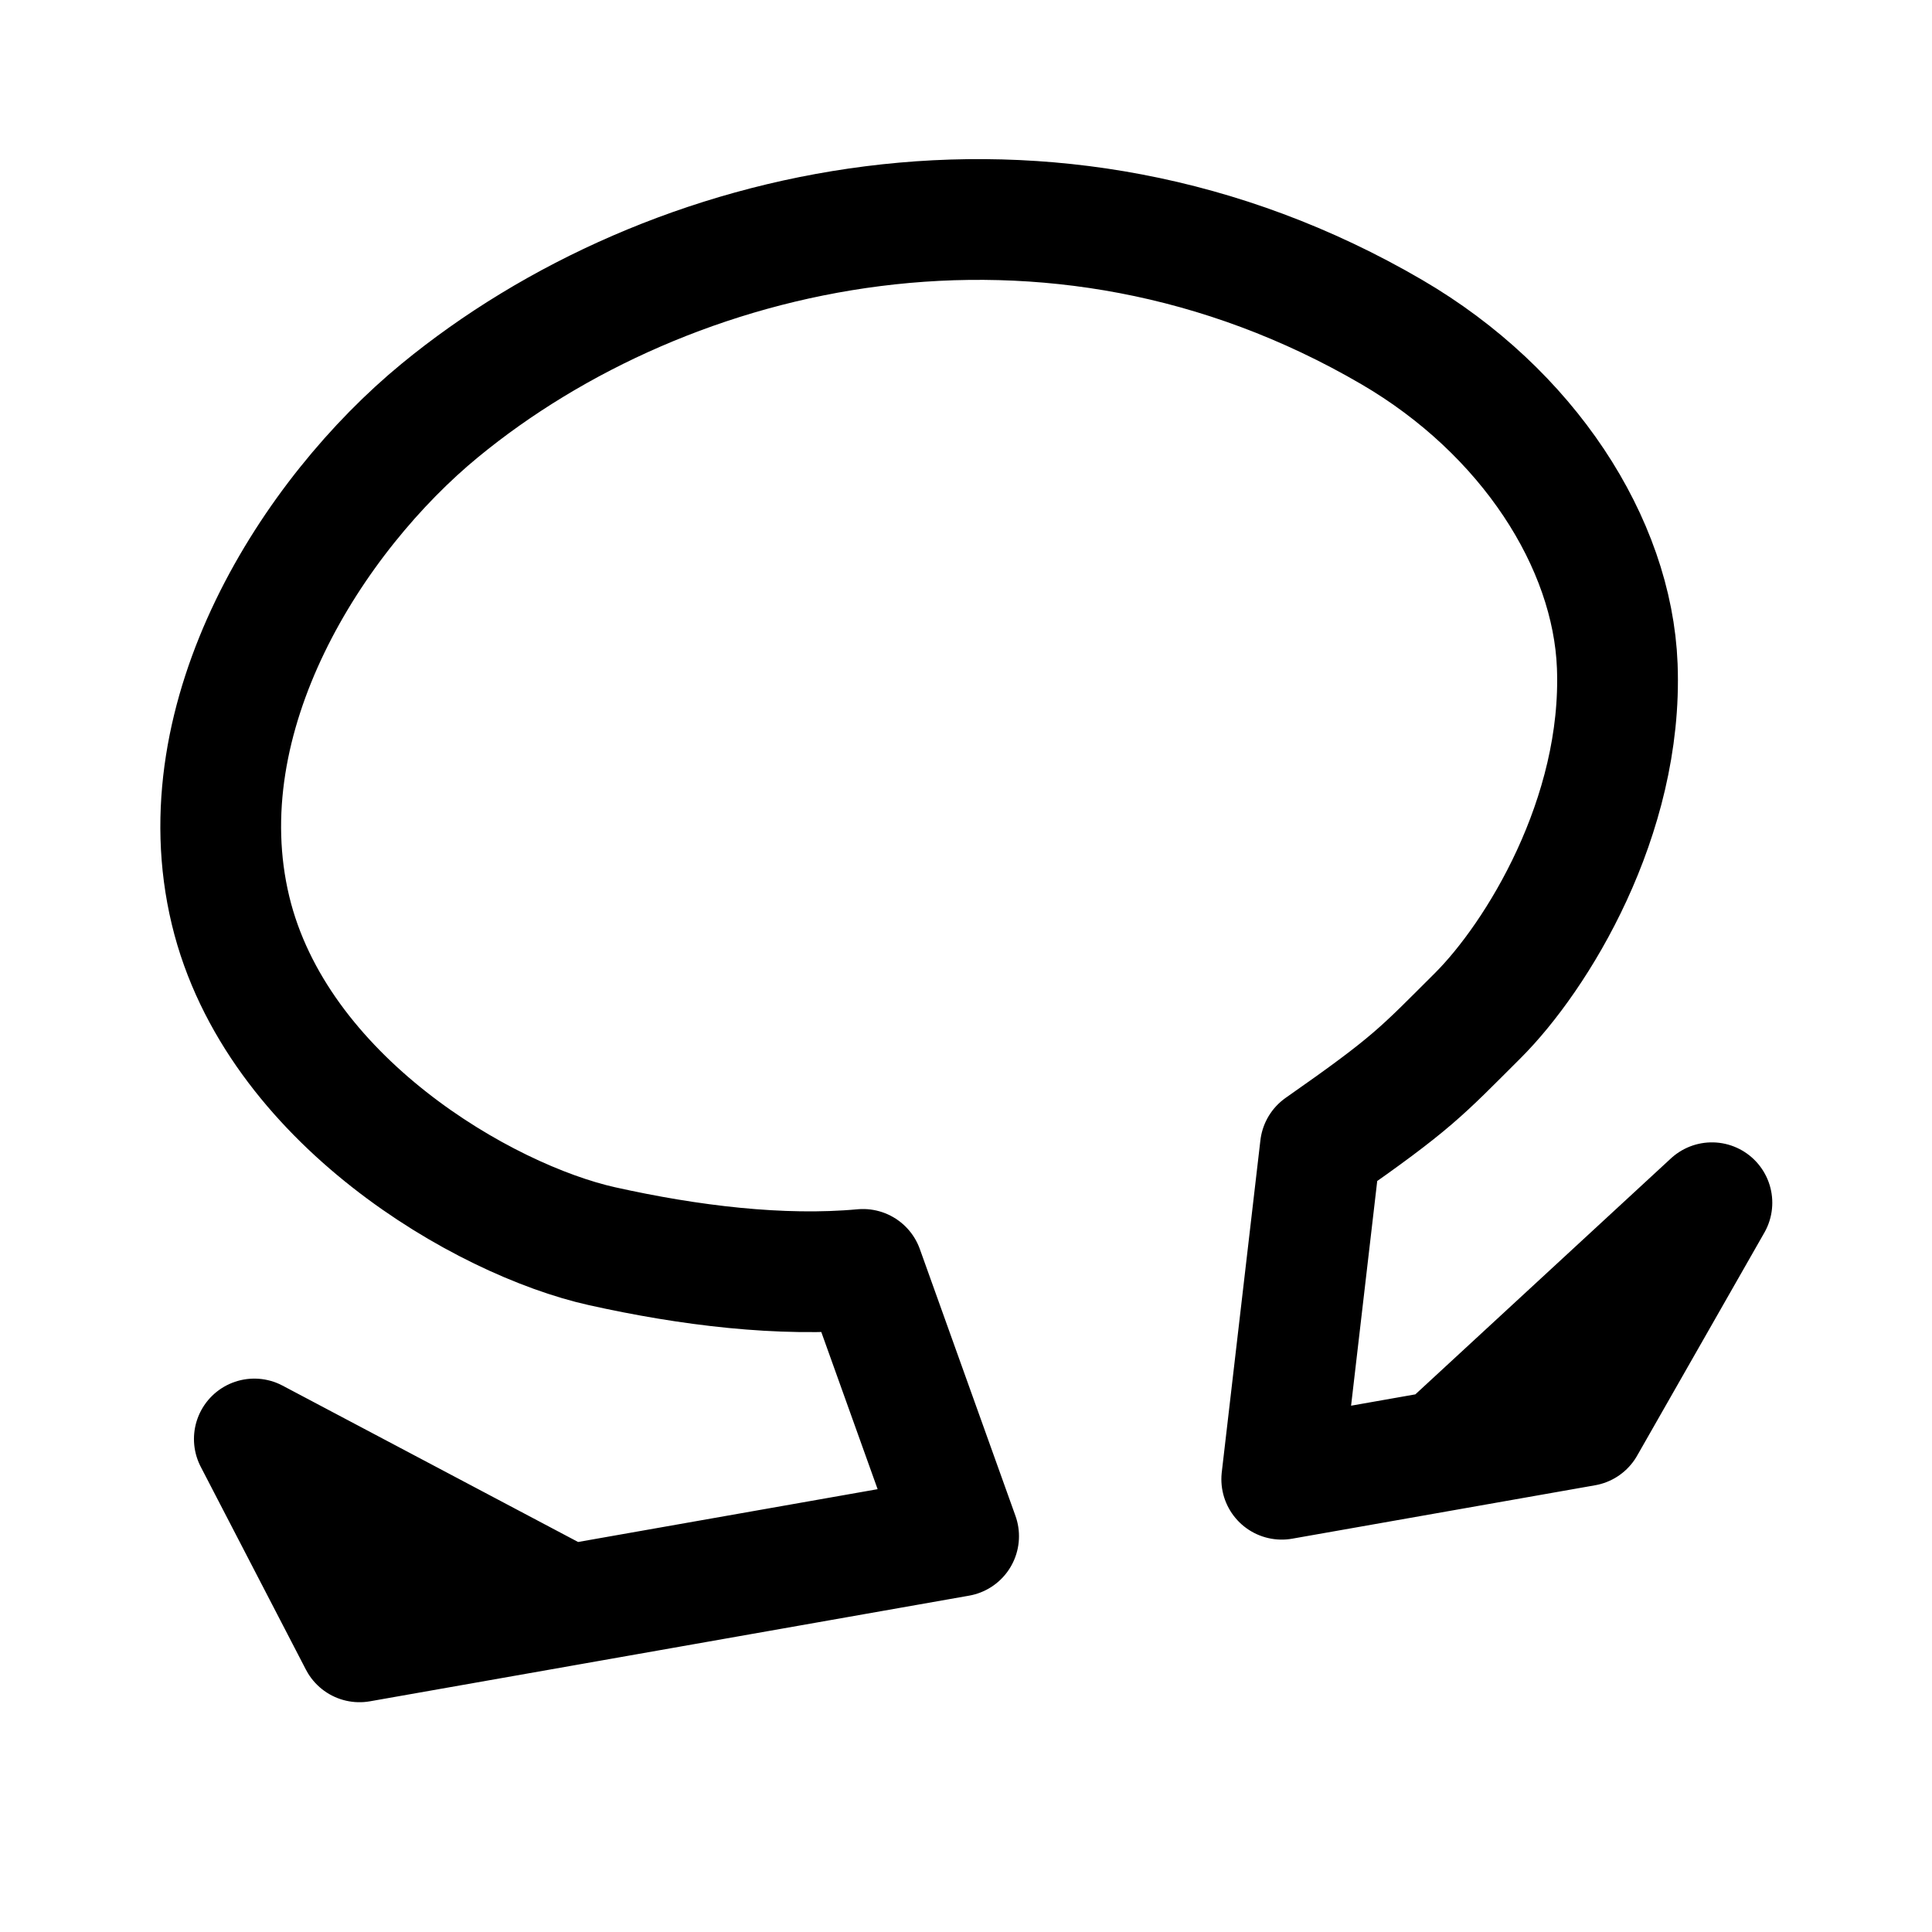
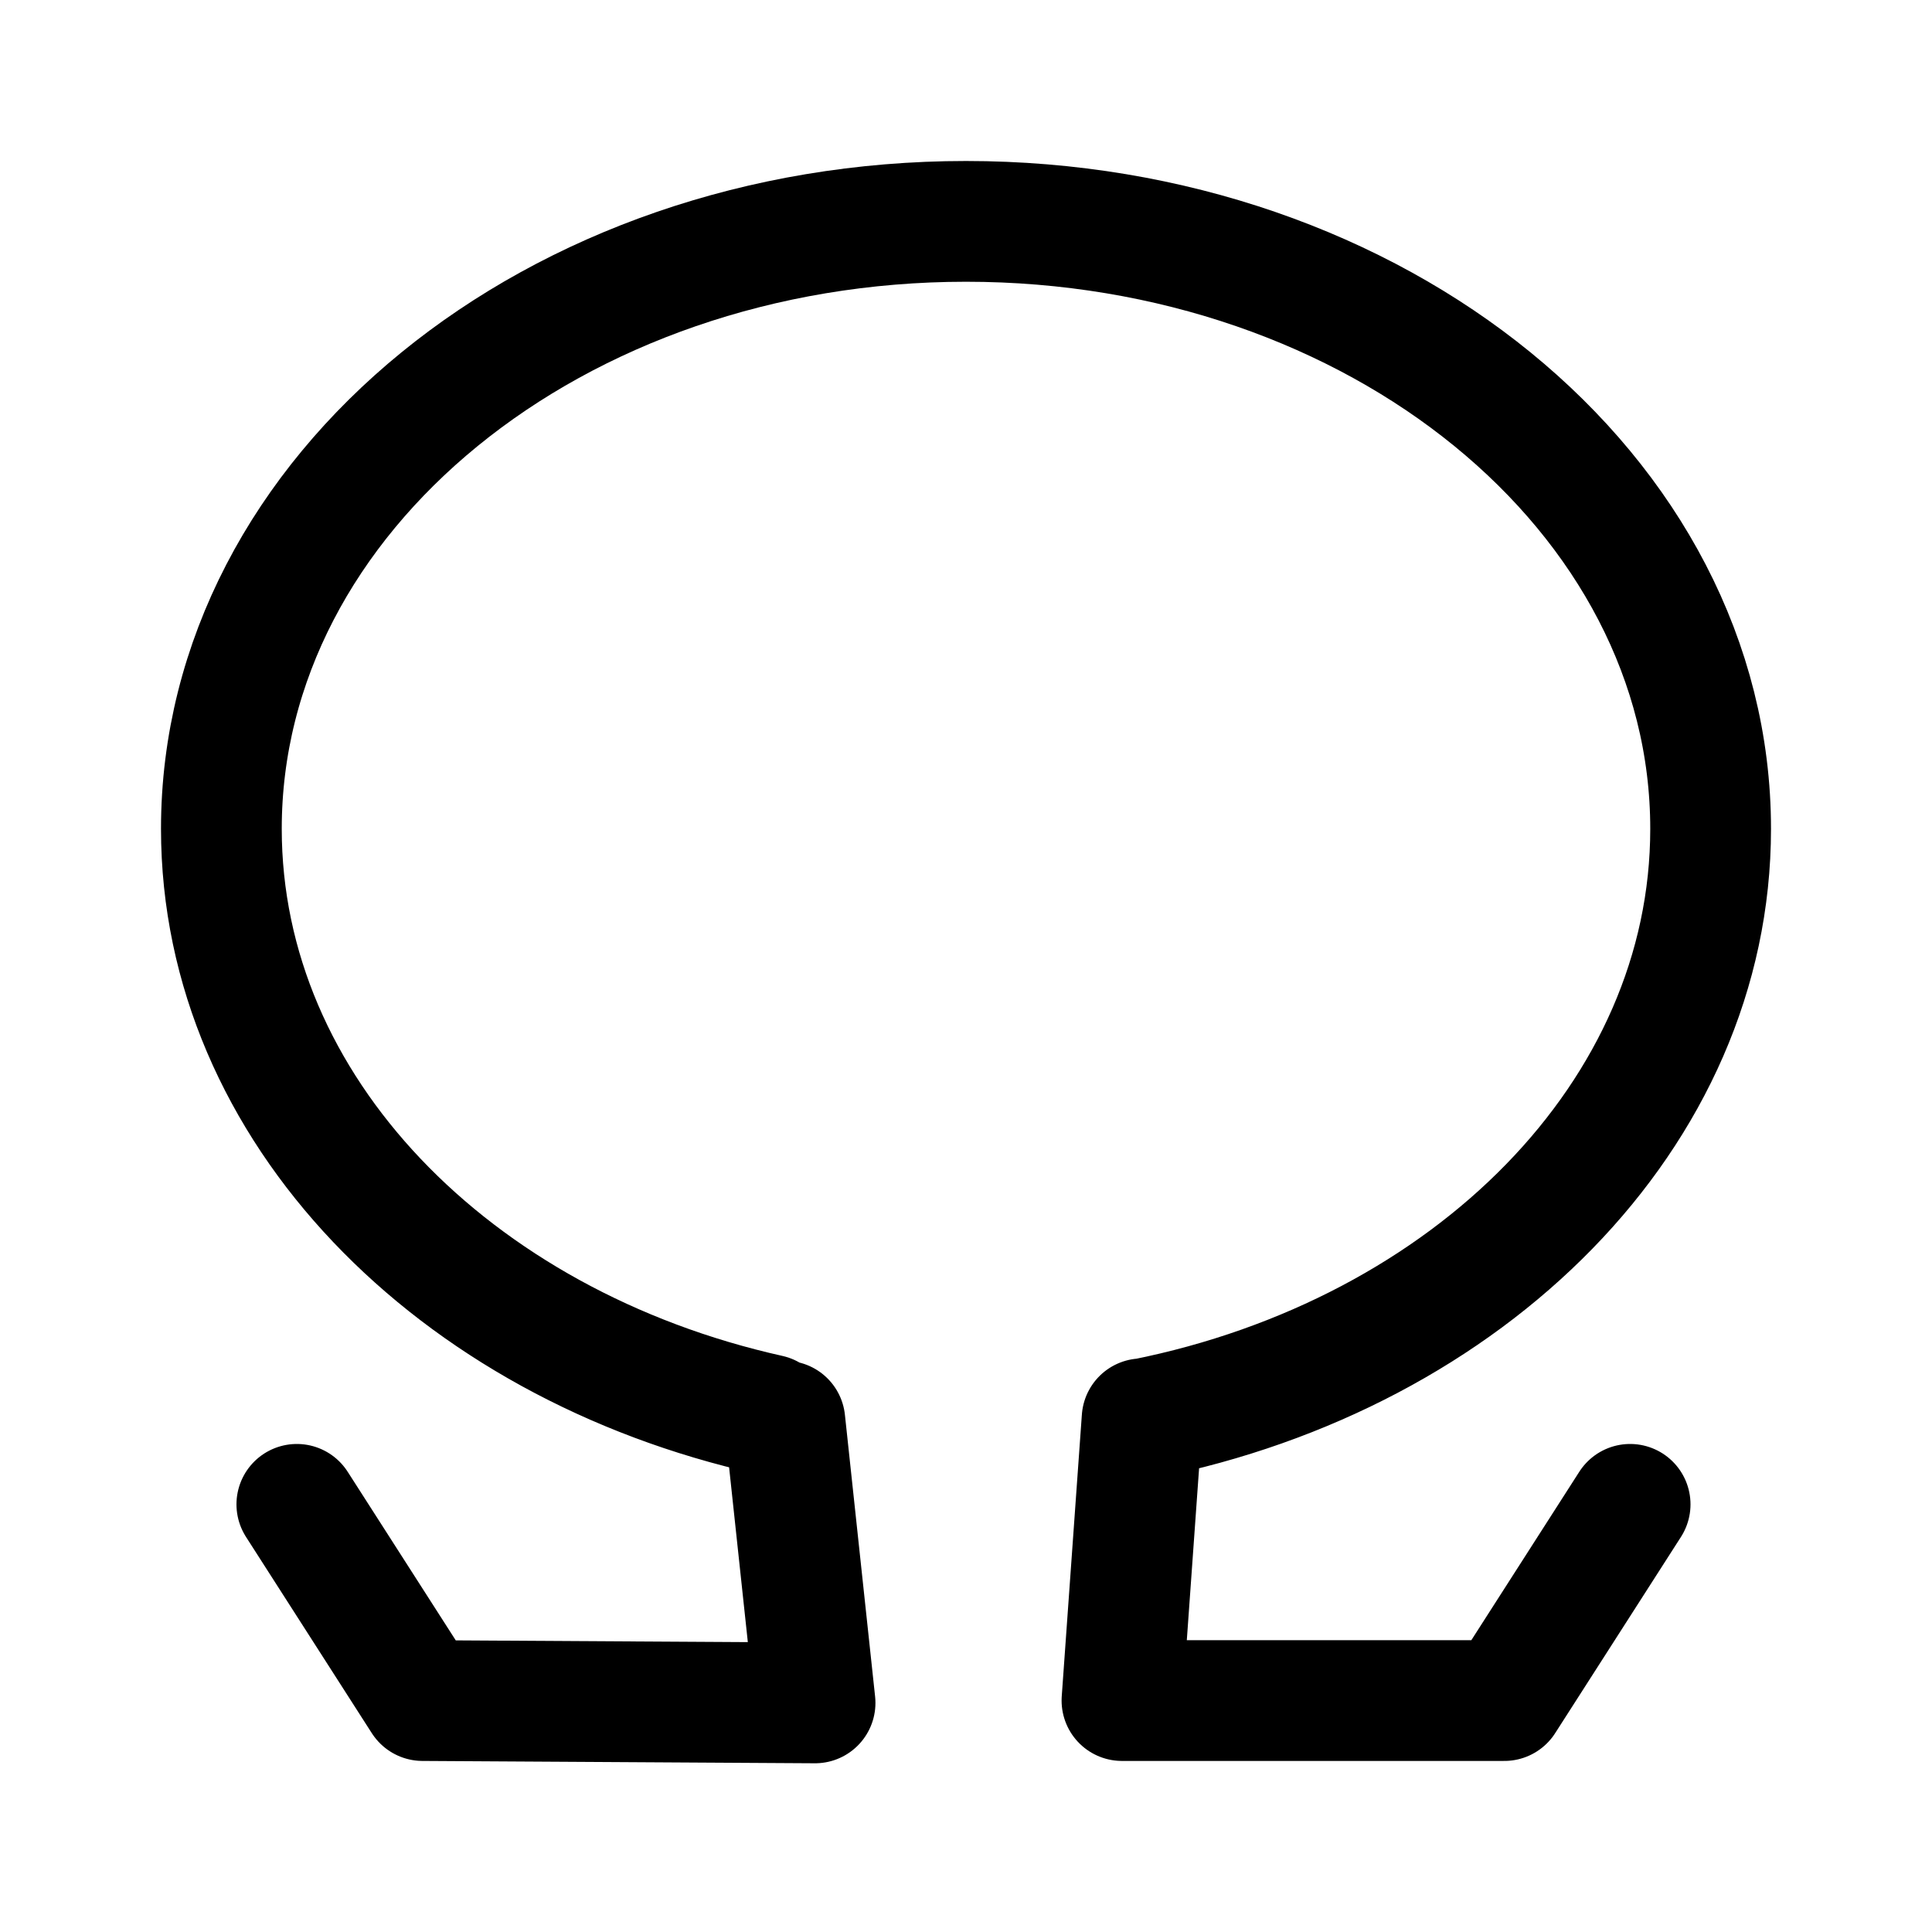
<svg xmlns="http://www.w3.org/2000/svg" width="192" height="192" fill="none">
-   <path d="m56.466 159.507-20.739 3.657-10.452-20.159 31.19 16.502Zm0 0 38.8-6.841-9.503-26.514c-8.145.749-17.312-.385-25.928-2.304-11.744-2.615-32.4-14.559-36.924-33.367-4.663-19.391 8.214-39.342 20.8-49.69 22.657-18.628 60.626-27.618 94.606-7.787 13.522 7.892 21.933 20.953 22.405 33.177.579 15.024-8.008 28.914-13.875 34.762-5.634 5.615-6.418 6.632-15.63 13.069l-3.839 32.992 16.055-2.831m0 0 14.049-2.478 12.646-22.168-26.695 24.646Z" stroke="#000" stroke-width="12" stroke-linecap="round" stroke-linejoin="round" />
+   <path d="M29.5 149.5 42 169l39 .232-3-28m35.5-.232-2 28h38l12.5-19.5m-85.547-8.894C45.069 133.613 22 110.188 22 82.367 22 49.027 55.13 22 96 22c40.869 0 74 27.027 74 60.367 0 28.368-23.985 52.165-56.314 58.633" stroke="#000" stroke-width="12" stroke-linecap="round" stroke-linejoin="round" />
</svg>
